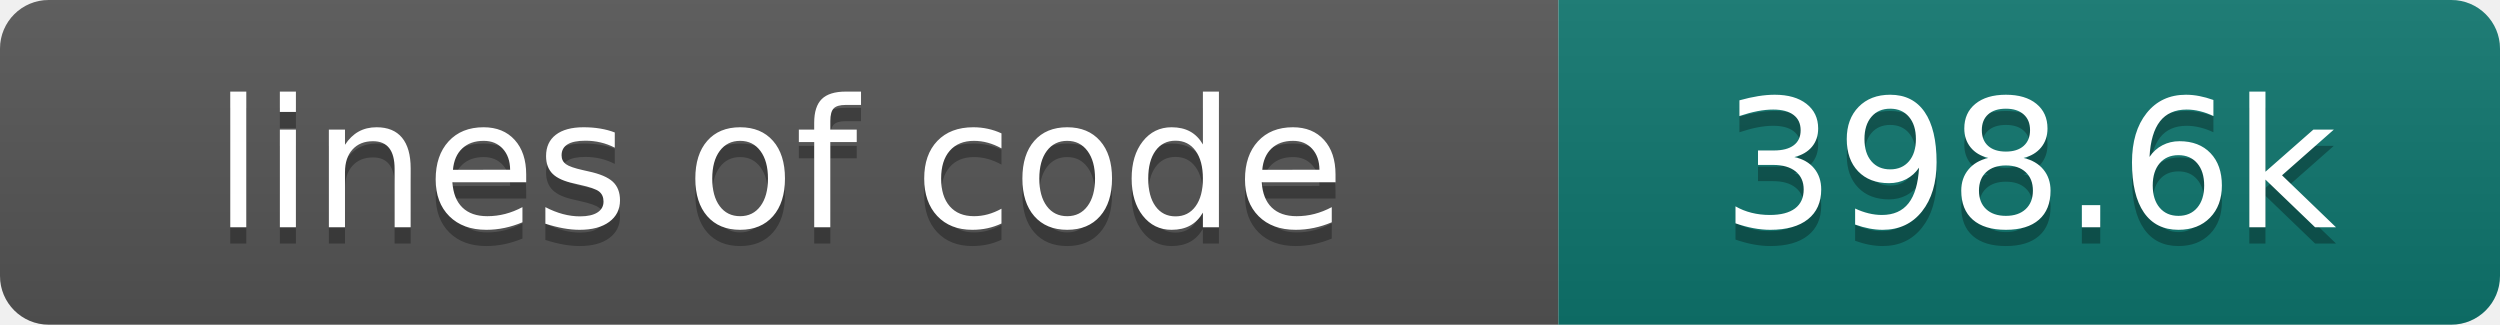
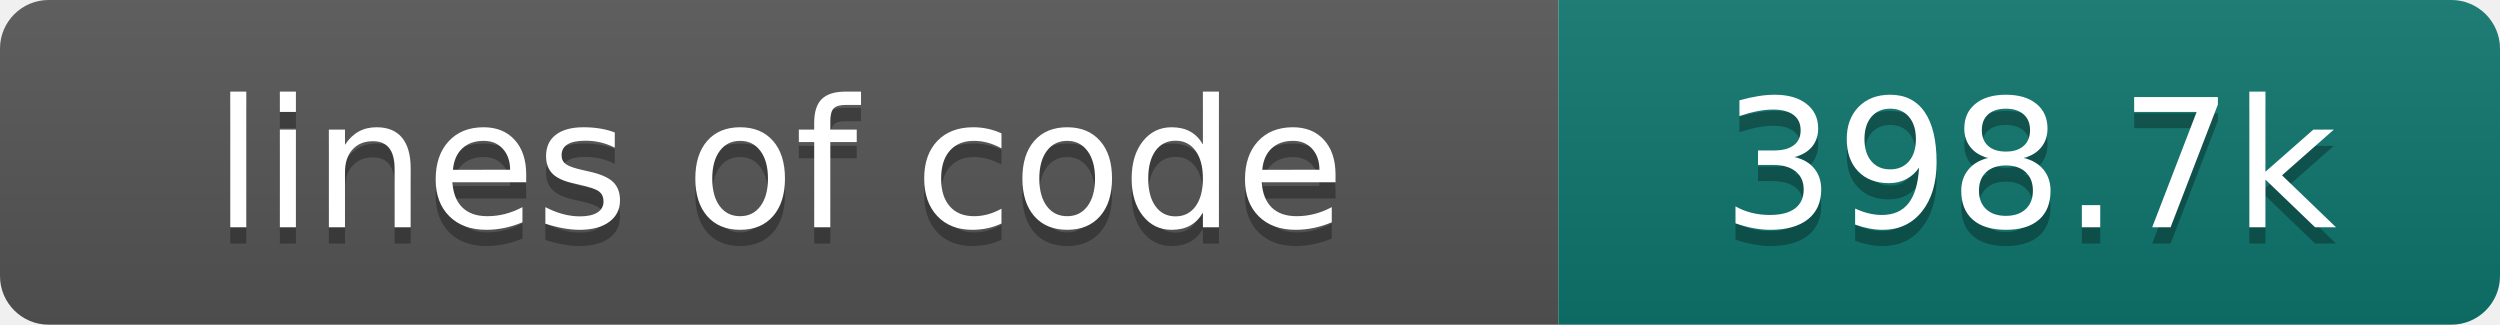
- <svg xmlns="http://www.w3.org/2000/svg" width="154" height="20" role="img" aria-label="lines of code: 398.6k">
+ <svg xmlns="http://www.w3.org/2000/svg" width="154" height="20" role="img" aria-label="lines of code: 398.7k">
  <linearGradient id="s" x2="0" y2="100%">
    <stop offset="0" stop-color="#bbb" stop-opacity=".1" />
    <stop offset="1" stop-opacity=".1" />
  </linearGradient>
  <clipPath id="r">
    <rect width="154" height="20" rx="3" fill="#fff" />
  </clipPath>
  <g clip-path="url(#r)">
    <rect width="96" height="20" fill="#555" />
    <rect x="96" width="58" height="20" fill="#0f766e" />
    <rect width="154" height="20" fill="url(#s)" />
  </g>
  <g fill="#fff" text-anchor="middle" font-family="DejaVu Sans,Verdana,Geneva,sans-serif" font-size="110">
    <text x="480" y="150" fill="#010101" fill-opacity=".3" transform="scale(.1)" textLength="860" lengthAdjust="spacing">lines of code</text>
    <text x="480" y="140" transform="scale(.1)" textLength="860" lengthAdjust="spacing">lines of code</text>
-     <text x="1250" y="150" fill="#010101" fill-opacity=".3" transform="scale(.1)" textLength="480" lengthAdjust="spacing">398.6k</text>
-     <text x="1250" y="140" transform="scale(.1)" textLength="480" lengthAdjust="spacing">398.6k</text>
+     <text x="1250" y="150" fill="#010101" fill-opacity=".3" transform="scale(.1)" textLength="480" lengthAdjust="spacing">398.7k</text>
+     <text x="1250" y="140" transform="scale(.1)" textLength="480" lengthAdjust="spacing">398.7k</text>
  </g>
</svg>
